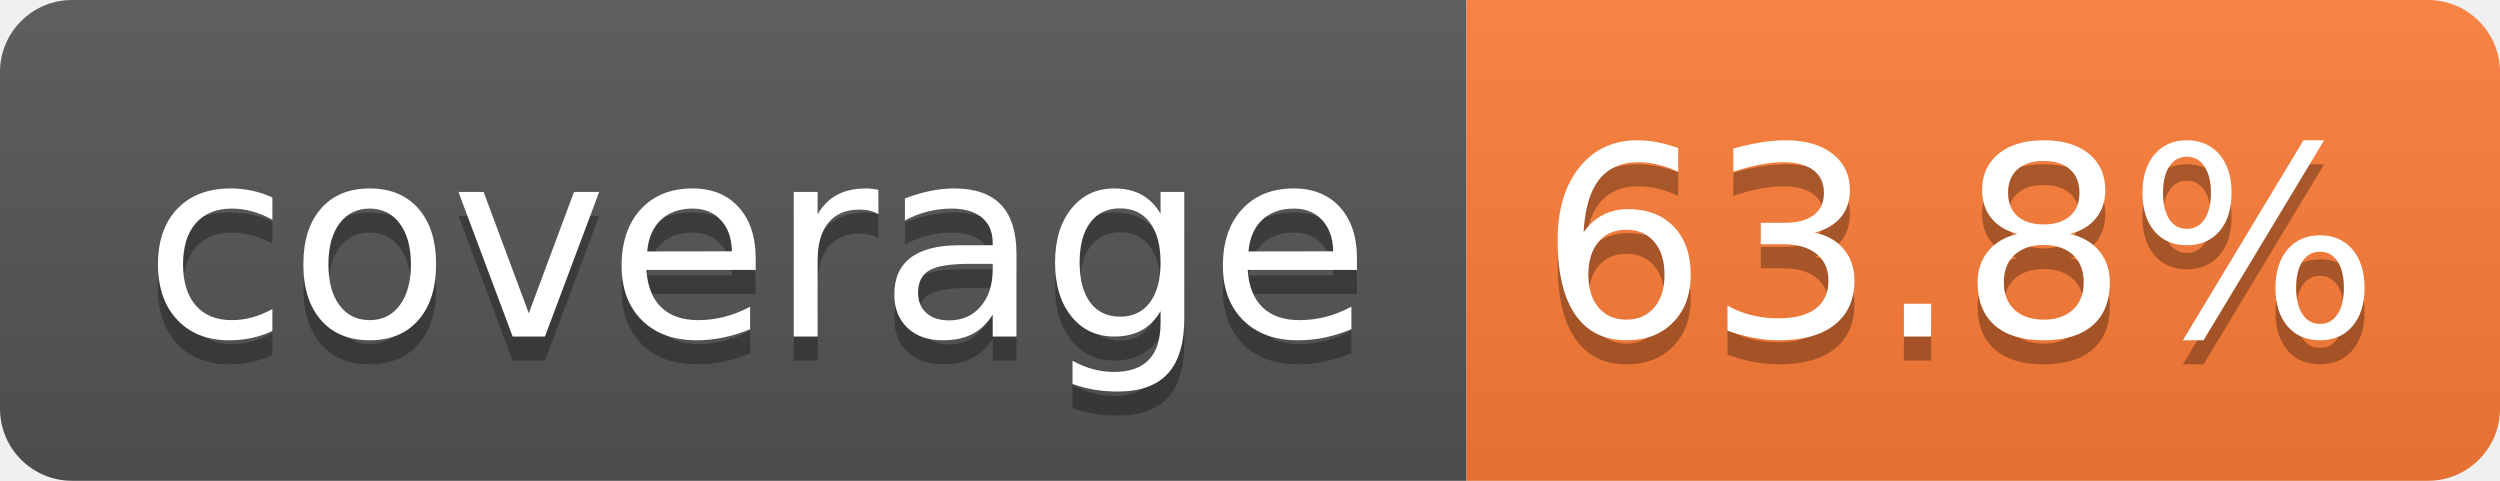
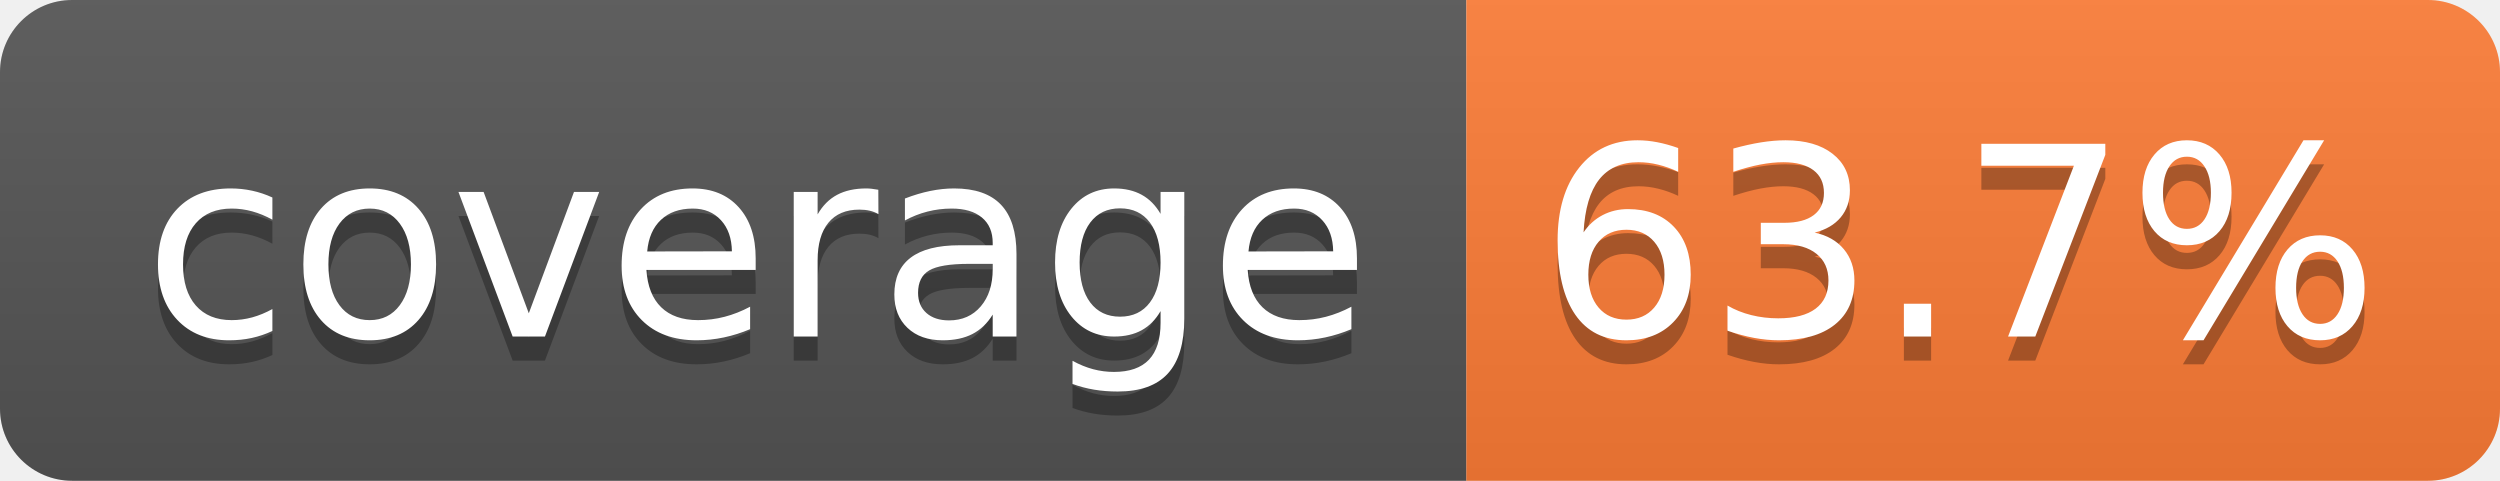
- <svg xmlns="http://www.w3.org/2000/svg" width="104" height="20" role="img" aria-label="coverage: 63.8%">
+ <svg xmlns="http://www.w3.org/2000/svg" width="104" height="20" role="img" aria-label="coverage: 63.7%">
  <linearGradient id="s" x2="0" y2="100%">
    <stop offset="0" stop-color="#bbb" stop-opacity=".1" />
    <stop offset="1" stop-opacity=".1" />
  </linearGradient>
  <clipPath id="r">
    <rect width="104" height="20" rx="3" fill="#fff" />
  </clipPath>
  <g clip-path="url(#r)">
    <rect width="61" height="20" fill="#555" />
    <rect x="61" width="43" height="20" fill="#fe7d37" />
    <rect width="104" height="20" fill="url(#s)" />
  </g>
  <g fill="#fff" text-anchor="middle" font-family="Verdana,Geneva,DejaVu Sans,sans-serif" text-rendering="geometricPrecision" font-size="110">
    <text aria-hidden="true" x="315" y="150" fill="#010101" fill-opacity=".3" transform="scale(.1)" textLength="510">coverage</text>
    <text x="315" y="140" transform="scale(.1)" fill="#fff" textLength="510">coverage</text>
-     <text aria-hidden="true" x="815" y="150" fill="#010101" fill-opacity=".3" transform="scale(.1)" textLength="330">63.8%</text>
-     <text x="815" y="140" transform="scale(.1)" fill="#fff" textLength="330">63.8%</text>
+     <text aria-hidden="true" x="815" y="150" fill="#010101" fill-opacity=".3" transform="scale(.1)" textLength="330">63.7%</text>
+     <text x="815" y="140" transform="scale(.1)" fill="#fff" textLength="330">63.7%</text>
  </g>
</svg>
